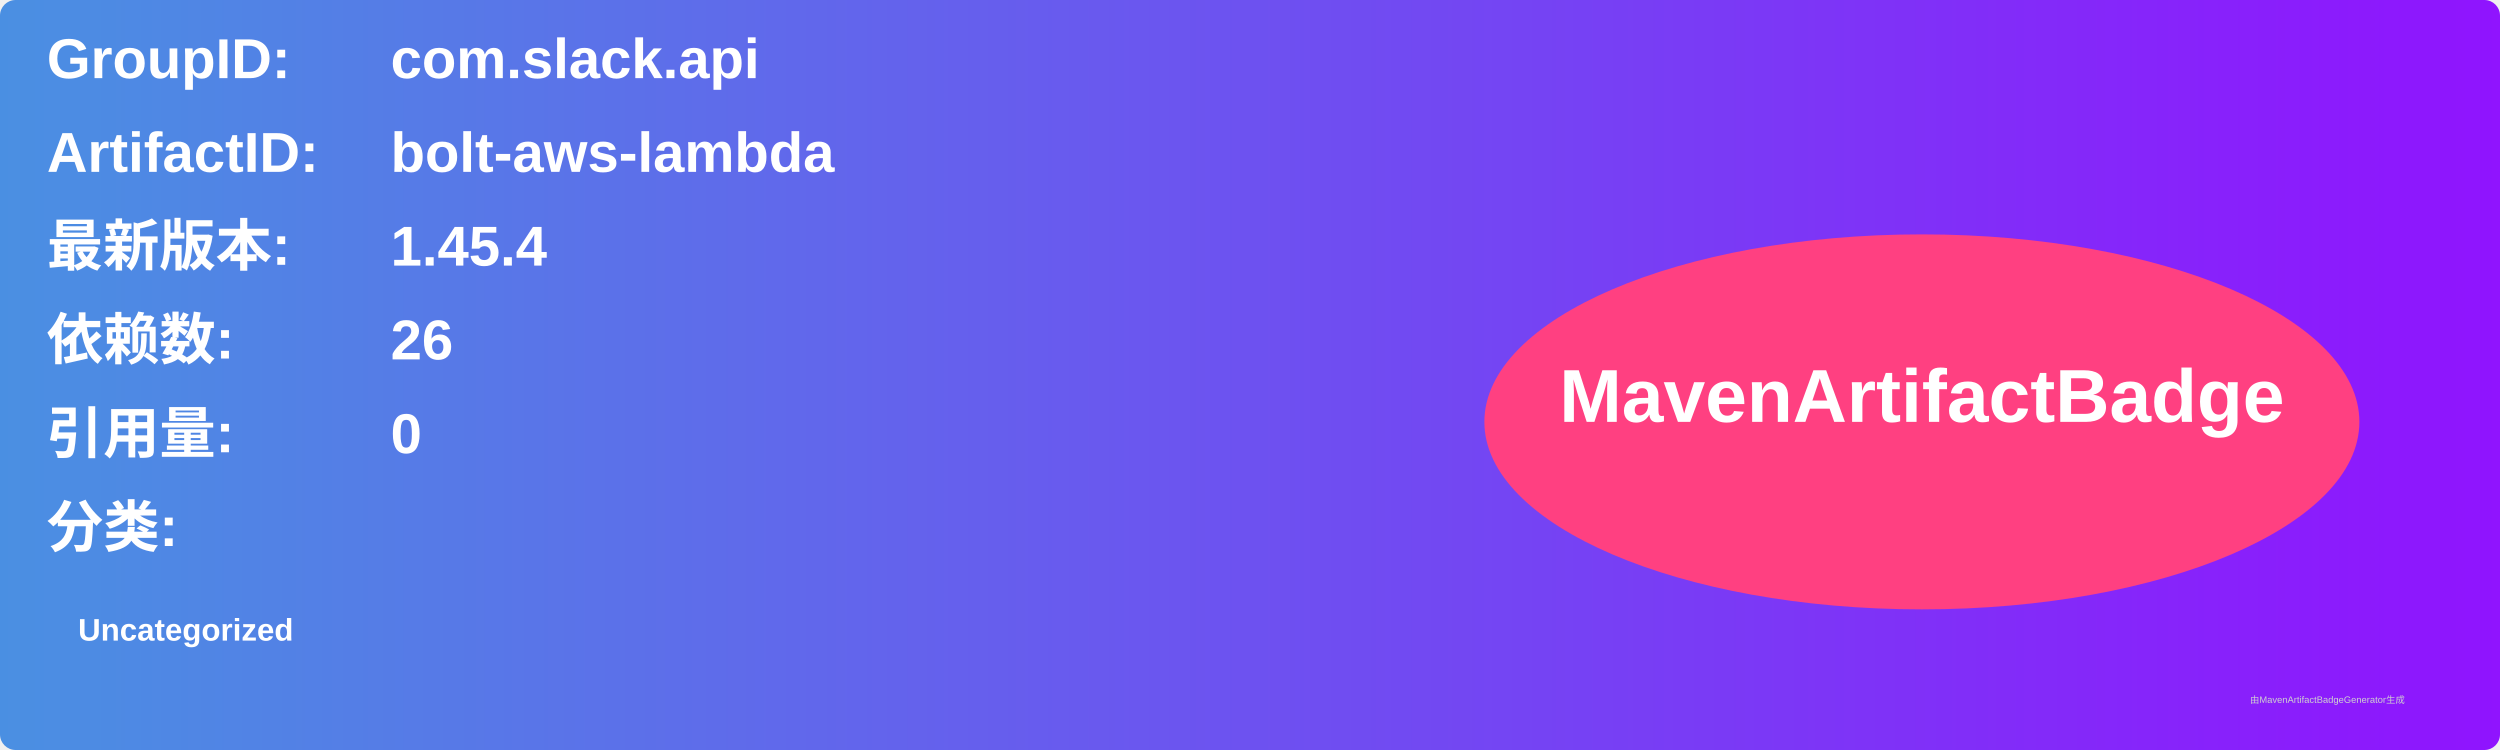
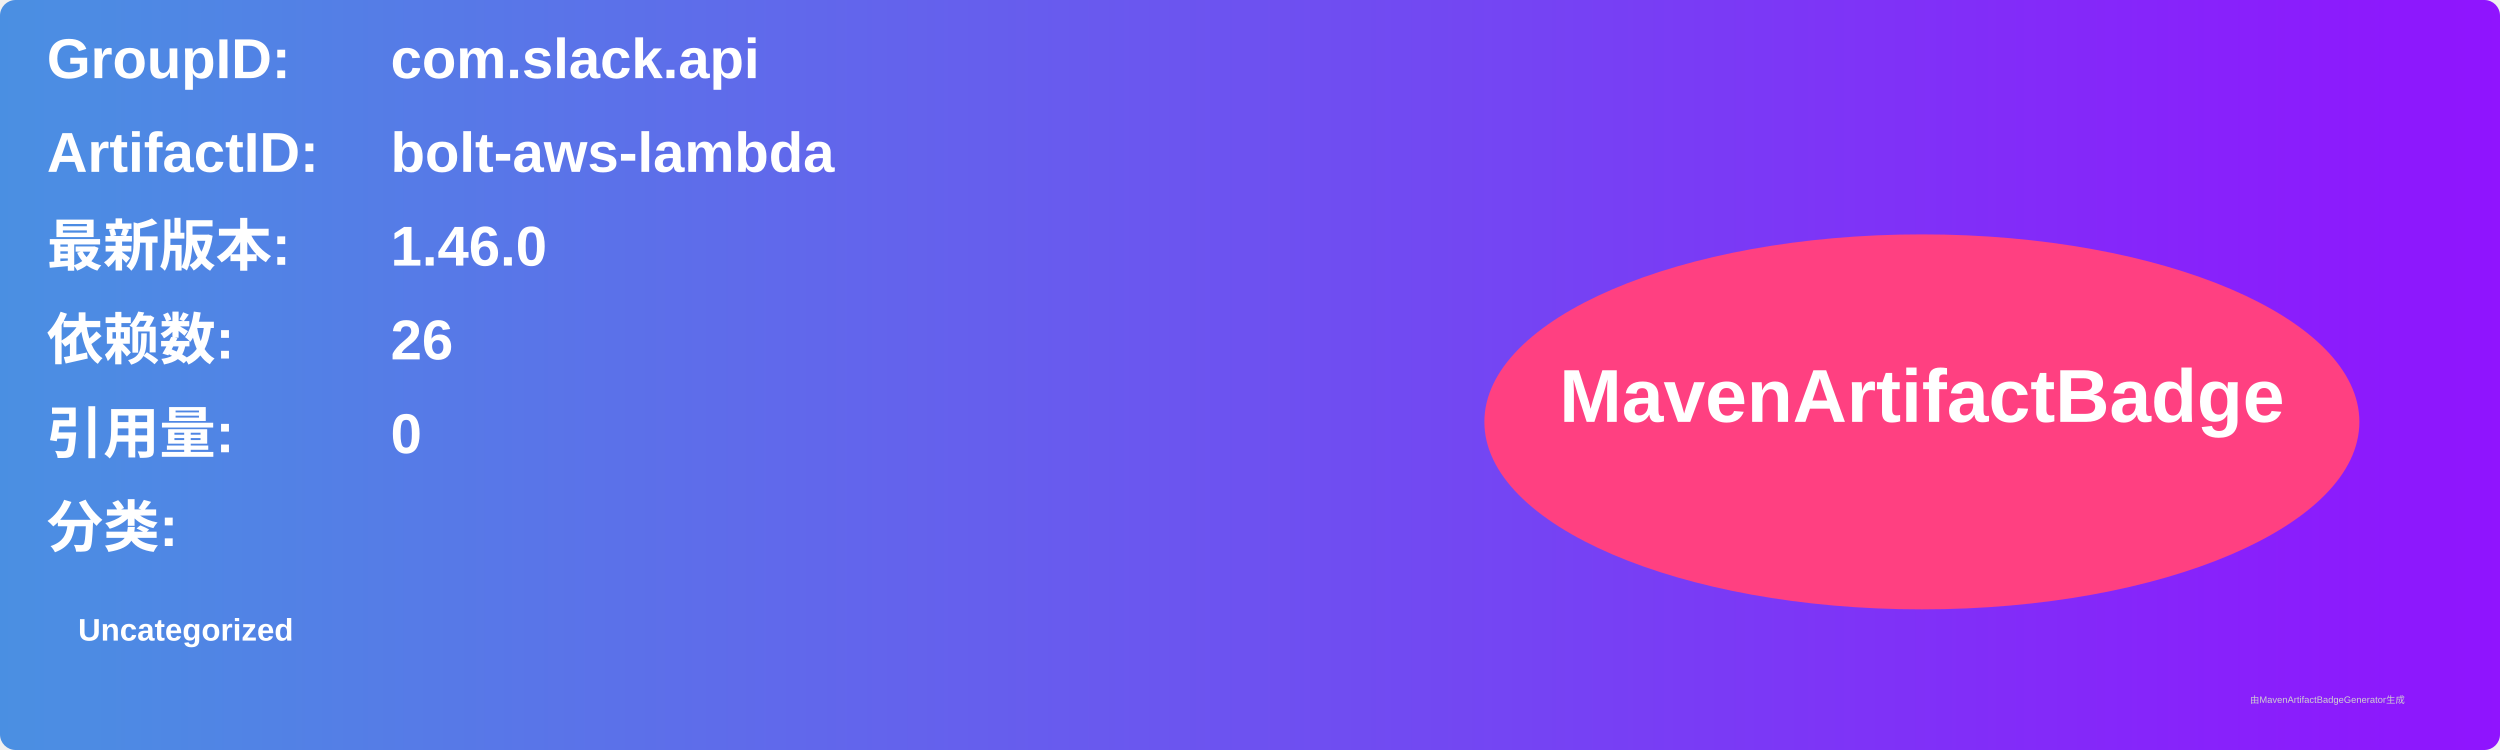
<svg xmlns="http://www.w3.org/2000/svg" width="800" height="240" viewBox="0 0 800 240">
  <linearGradient id="grad" x1="0%" y1="0%" x2="100%" y2="0%">
    <stop offset="0%" stop-color="#4a90e2" />
    <stop offset="100%" stop-color="#9013fe" />
  </linearGradient>
  <rect width="100%" height="100%" rx="5" ry="5" fill="url(#grad)" />
  <g transform="translate(15, 15)">
    <text x="0" y="10" font-family="Arial" font-size="18" fill="white" font-weight="bold" width="260">GroupID:</text>
    <text x="110" y="10" font-family="Arial" font-size="18" fill="white" font-weight="bold" width="460">com.slack.api</text>
    <text x="0" y="40" font-family="Arial" font-size="18" fill="white" font-weight="bold" width="260">ArtifactID:</text>
    <text x="110" y="40" font-family="Arial" font-size="18" fill="white" font-weight="bold" width="460">bolt-aws-lambda</text>
    <text x="0" y="70" font-family="Arial" font-size="18" fill="white" font-weight="bold">最新版本:</text>
    <text x="110" y="70" font-family="Arial" font-size="18" fill="white" font-weight="bold">
-       <tspan font-weight="bold">1.45.4</tspan>
+       <tspan font-weight="bold">1.46.0</tspan>
    </text>
    <text x="0" y="100" font-family="Arial" font-size="18" fill="white" font-weight="bold">依赖数: </text>
    <text x="110" y="100" font-family="Arial" font-size="18" fill="white">
      <tspan font-weight="bold">26</tspan>
    </text>
    <text x="0" y="130" font-family="Arial" font-size="18" fill="white" font-weight="bold">引用量: </text>
    <text x="110" y="130" font-family="Arial" font-size="18" fill="white">
      <tspan font-weight="bold">0</tspan>
    </text>
    <text x="0" y="160" font-family="Arial" font-size="18" fill="white" font-weight="bold">分类:</text>
    <text x="10" y="190" font-family="Arial" font-size="10" fill="white">
      <tspan font-weight="bold">Uncategorized</tspan>
    </text>
    <ellipse cx="600" cy="120" rx="140" ry="60" fill="#ff4081" />
    <text x="600" y="120" text-anchor="middle" font-family="Arial" font-size="24" fill="white" font-weight="bold">MavenArtifactBadge</text>
  </g>
  <text x="720" y="225" font-family="Arial" font-size="3" fill="#d0d0d0">由MavenArtifactBadgeGenerator生成</text>
</svg>
